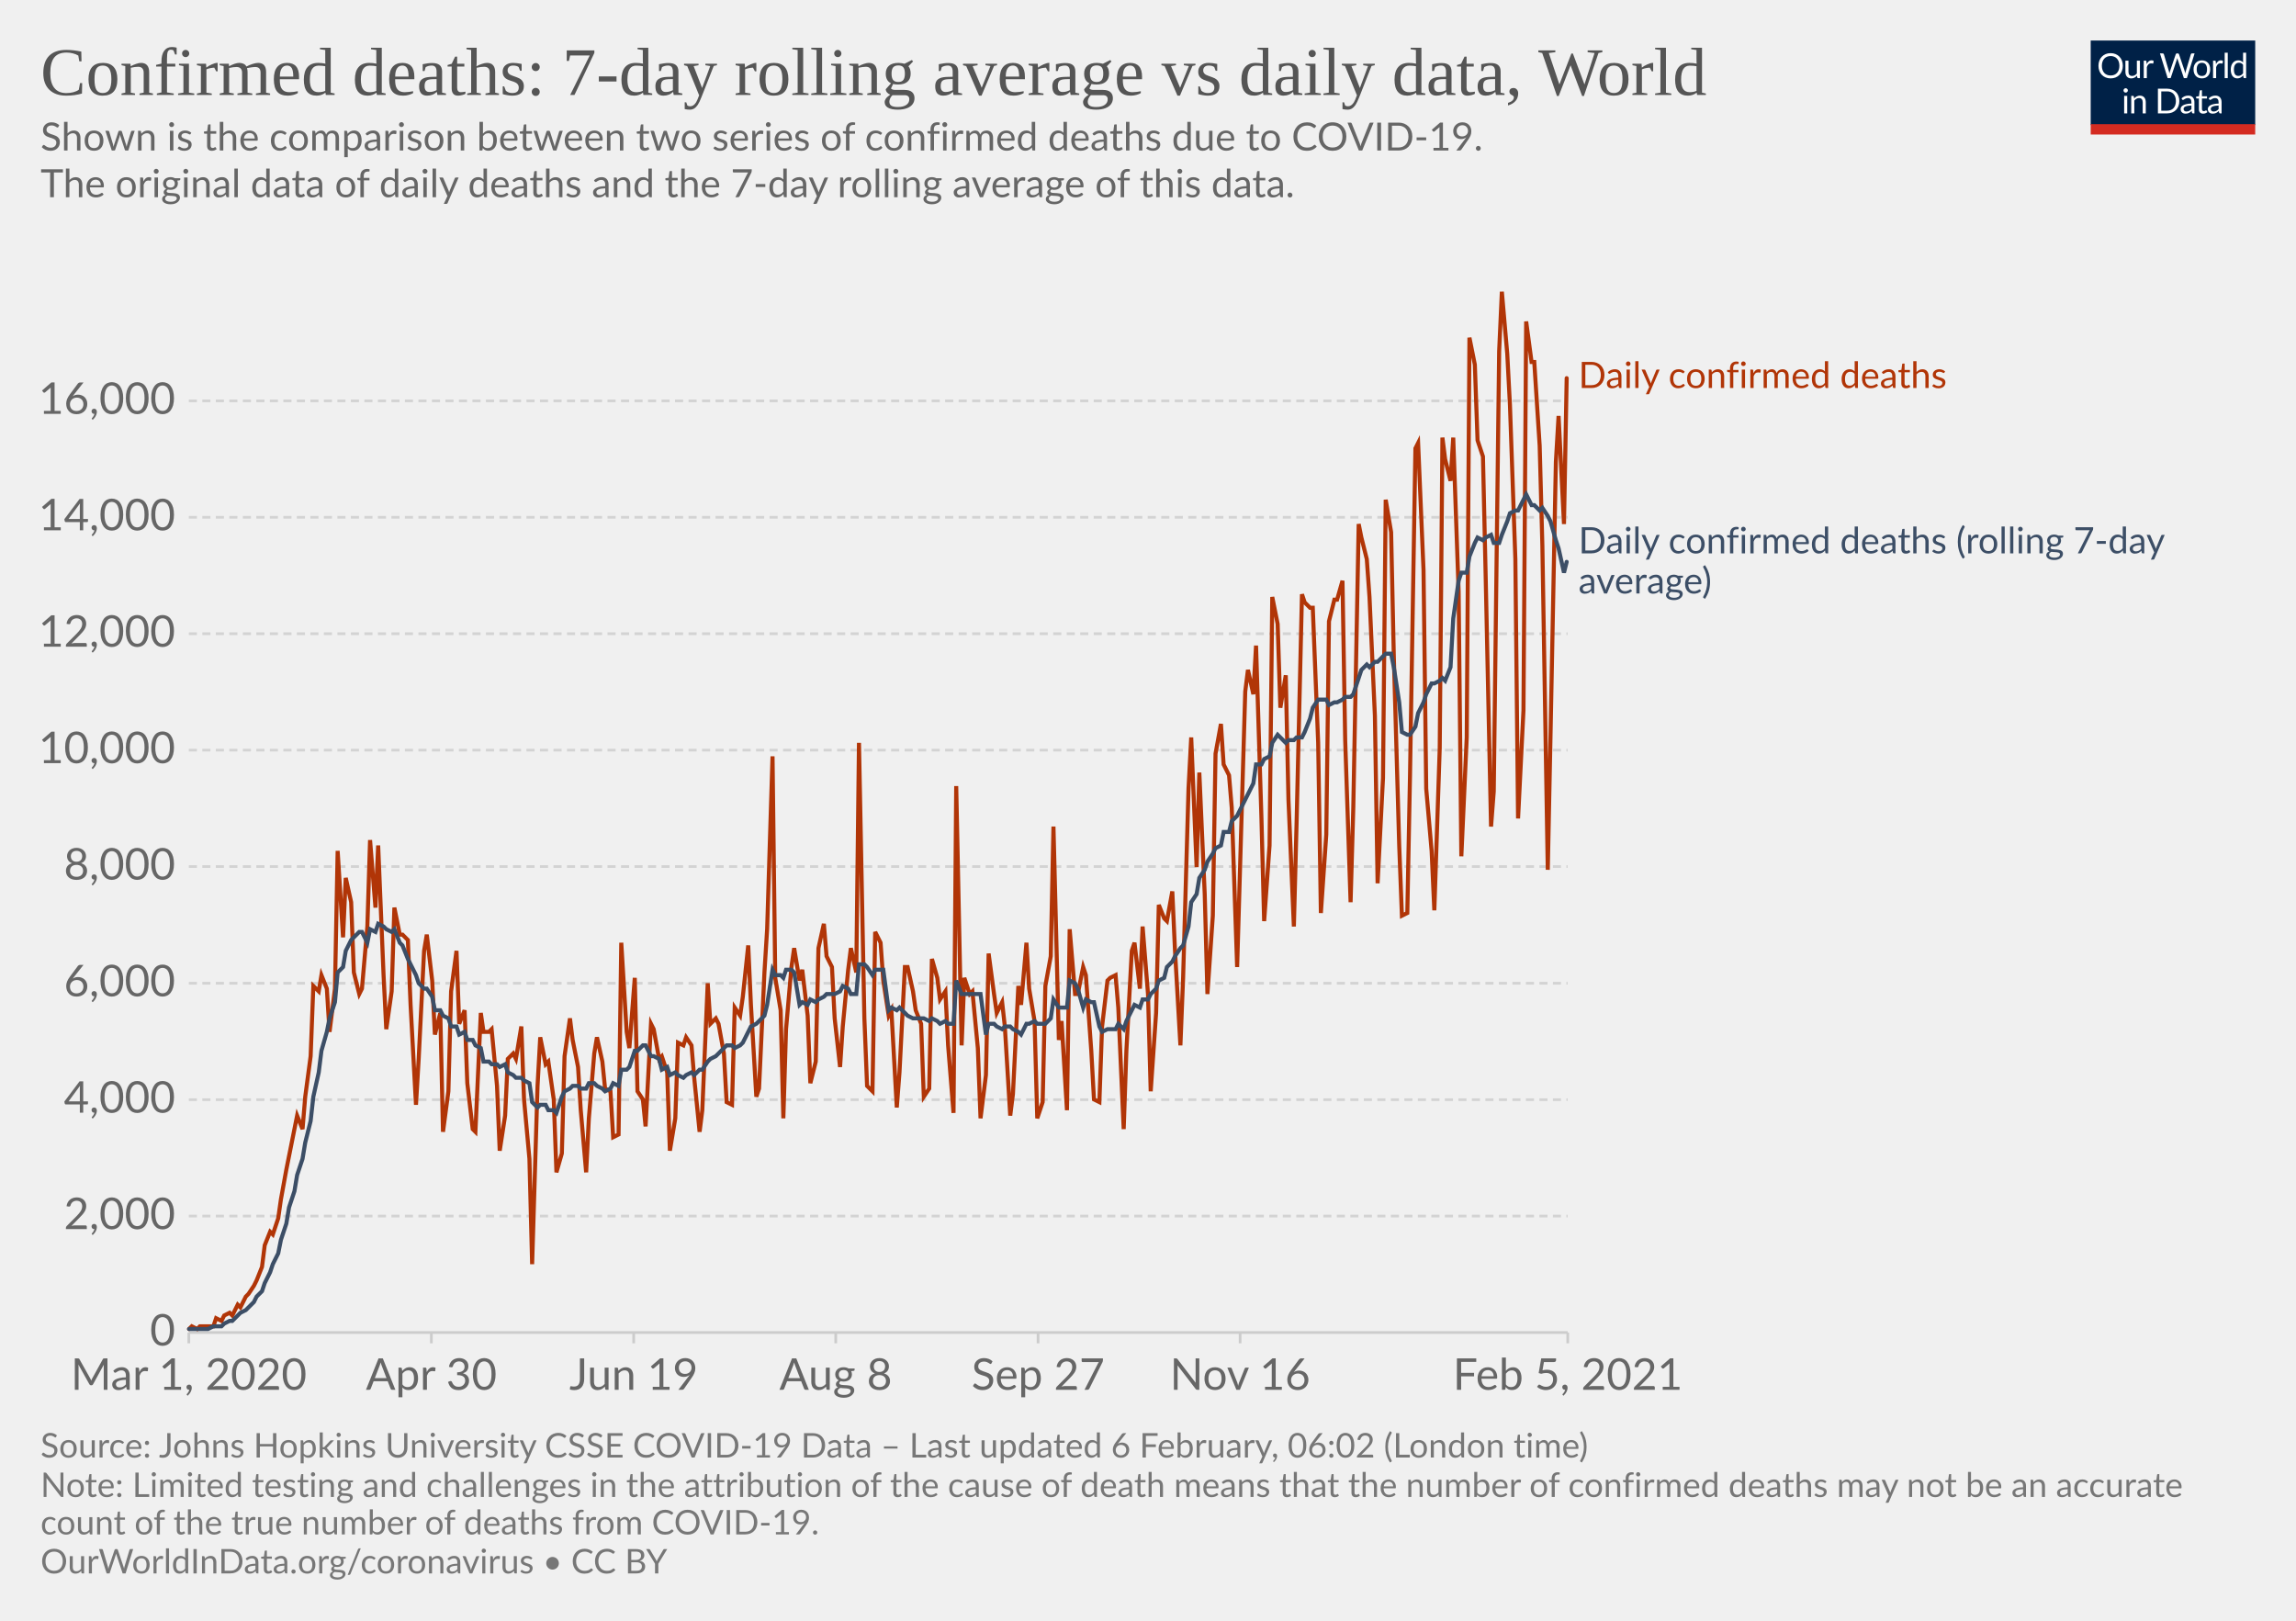
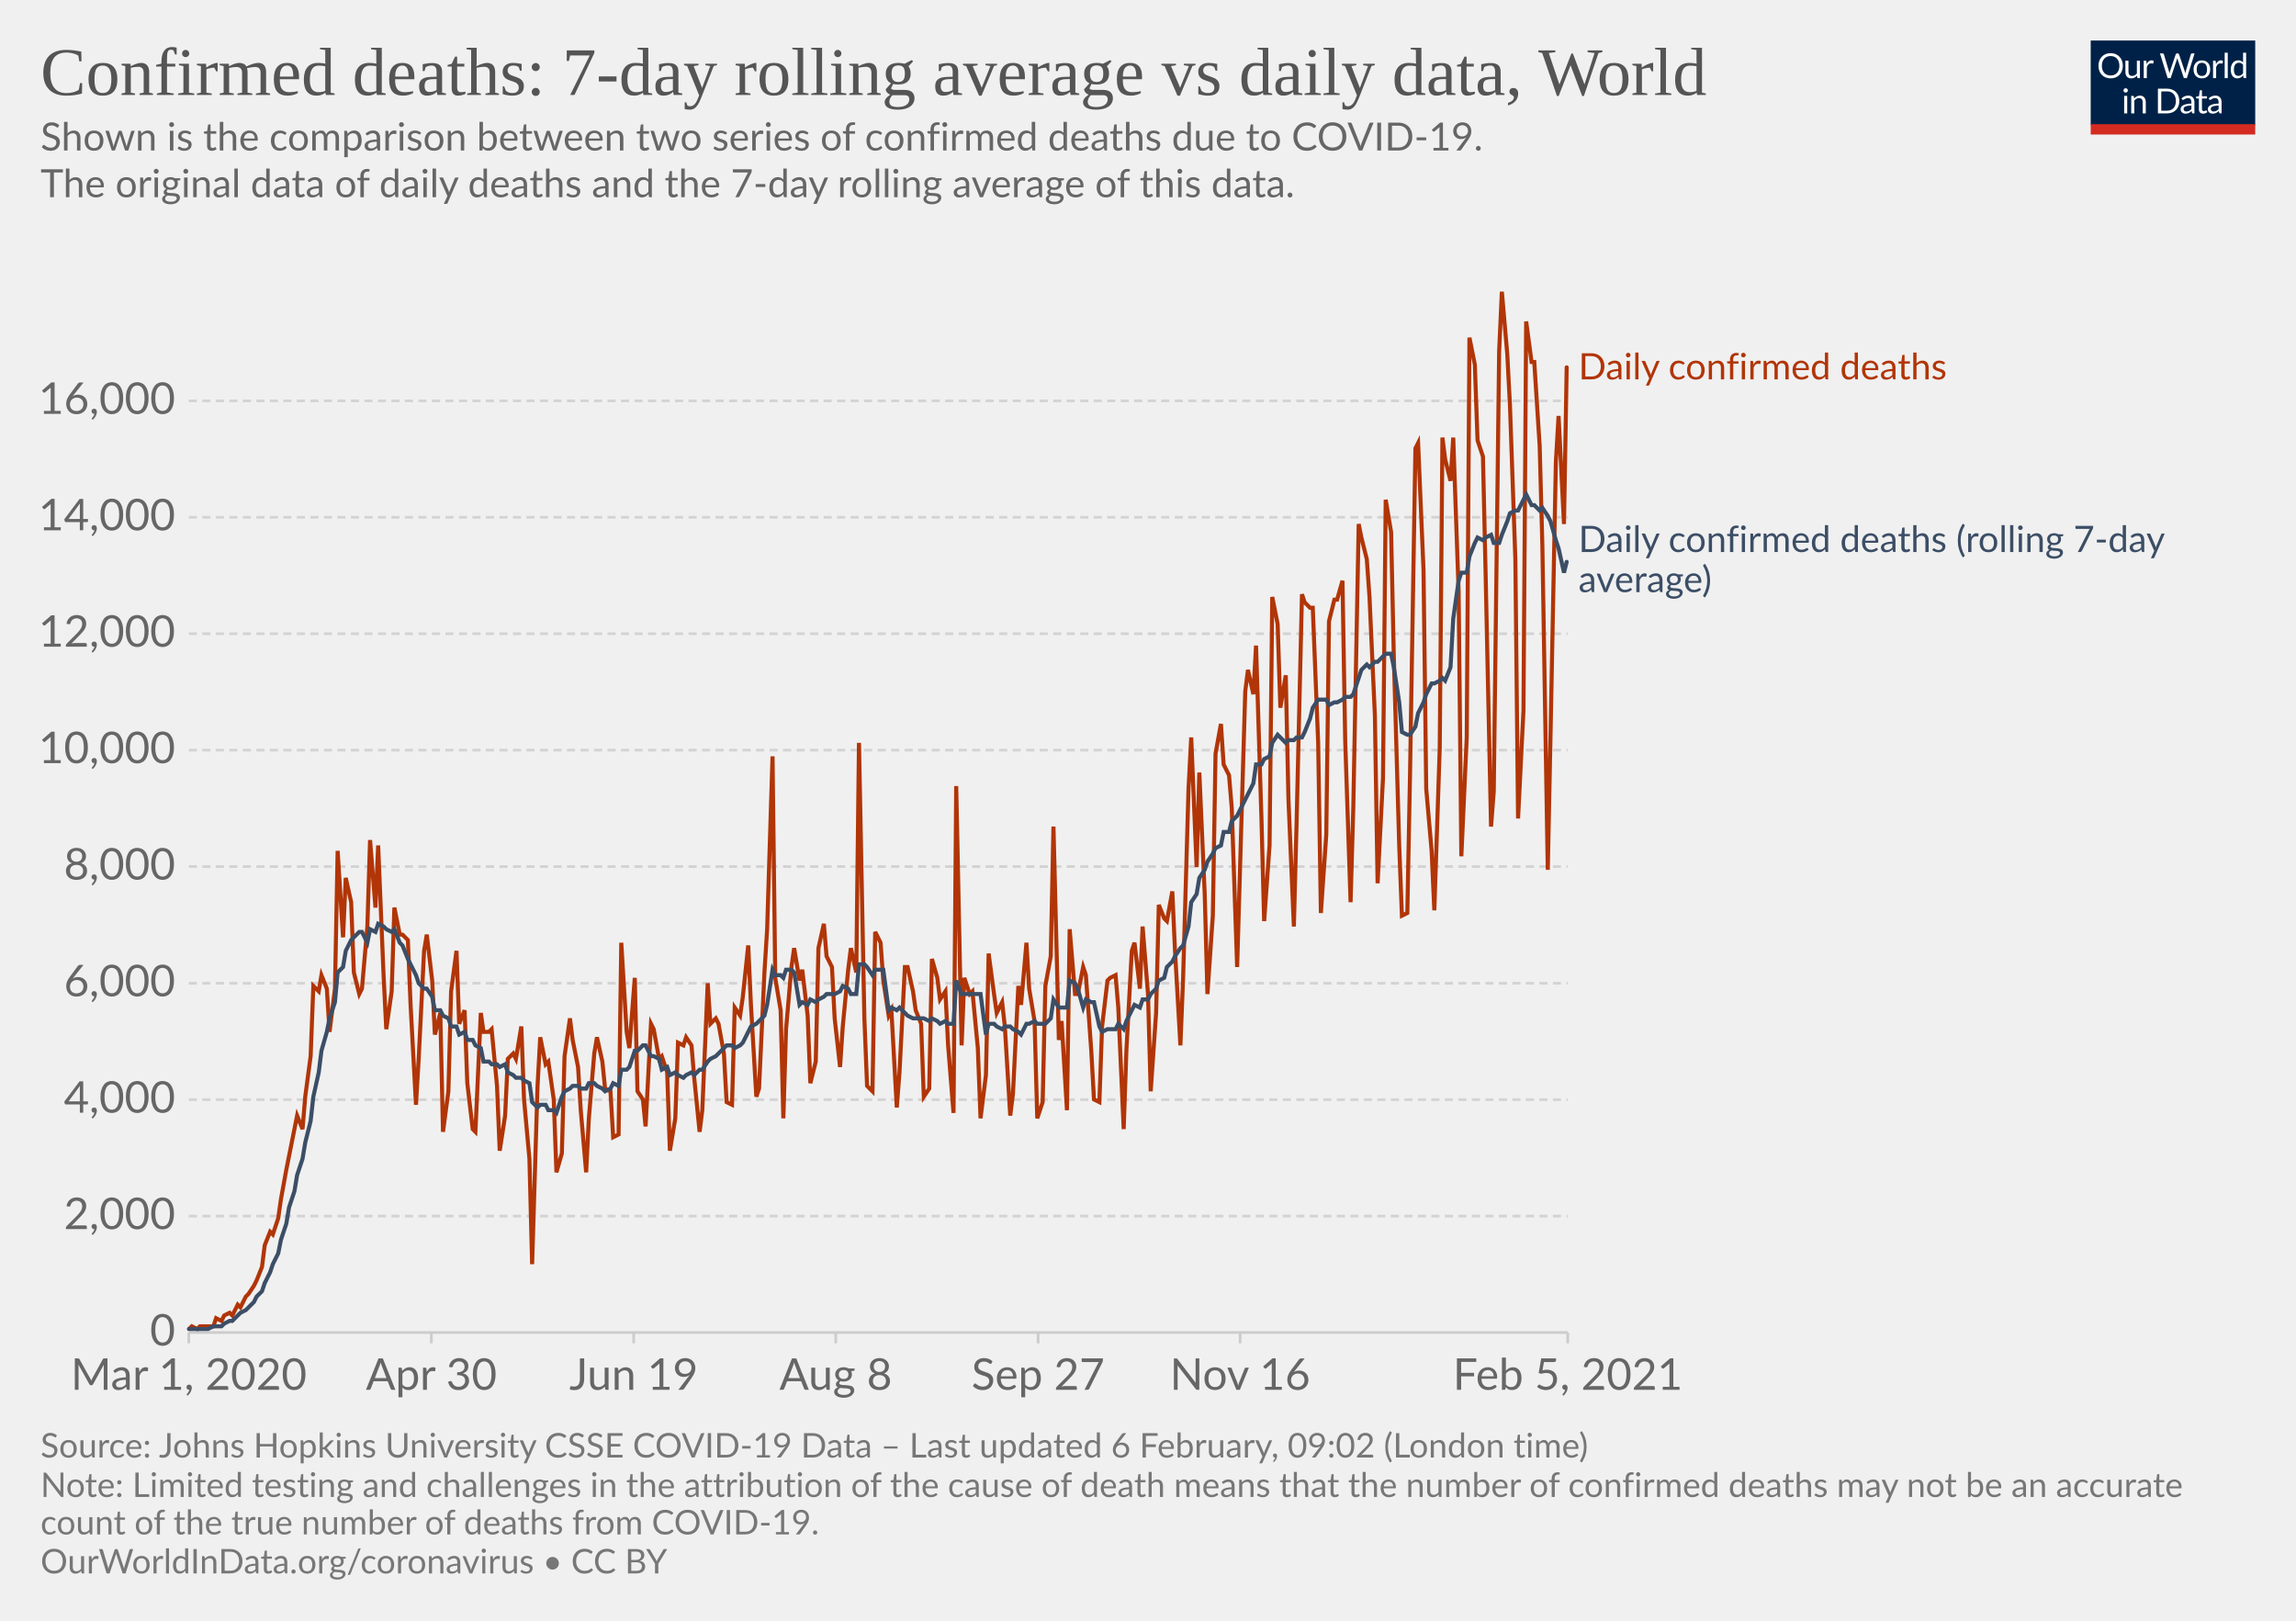
<svg xmlns="http://www.w3.org/2000/svg" version="1.1" style="background-color:#fff;-webkit-font-smoothing:antialiased" width="850" height="600" viewBox="0 0 850 600" font-family="Lato,'Helvetica Neue',Helvetica,Arial,sans-serif" font-size="18" text-rendering="optimizeLegibility">
  <g class="HeaderView">
    <g transform="matrix(.29 0 0 .29 774 15)">
      <svg width="210" height="120" viewBox="0 0 210 120" fill="none">
        <g clip-path="url(#clip0)">
          <path d="M0 0h210v107.89H0V0z" fill="#002147" />
          <path d="M40.98 32.25c0 2.36-.38 4.53-1.12 6.51a14.26 14.26 0 01-8.1 8.4c-1.9.78-4.02 1.17-6.34 1.17a16.6 16.6 0 01-6.33-1.17 14.31 14.31 0 01-8.08-8.4 18.29 18.29 0 01-1.12-6.51c0-2.36.38-4.53 1.12-6.5.75-1.97 1.8-3.67 3.17-5.1a14.32 14.32 0 014.9-3.34c1.92-.8 4.03-1.19 6.34-1.19 2.32 0 4.43.4 6.34 1.19 1.92.8 3.56 1.9 4.93 3.34a14.87 14.87 0 013.17 5.1 18.1 18.1 0 011.12 6.5zm-4.38 0c0-1.94-.26-3.68-.8-5.22a10.91 10.91 0 00-2.24-3.89 9.68 9.68 0 00-3.52-2.46 11.95 11.95 0 00-4.62-.86c-1.68 0-3.21.28-4.6.86a9.88 9.88 0 00-3.54 2.46 10.91 10.91 0 00-2.24 3.9c-.53 1.53-.8 3.27-.8 5.2 0 1.94.27 3.68.8 5.22a11.17 11.17 0 002.24 3.9 10.01 10.01 0 003.55 2.44c1.38.56 2.9.83 4.6.83s3.24-.27 4.61-.83a9.8 9.8 0 003.52-2.44 11.17 11.17 0 002.25-3.9c.53-1.54.8-3.28.8-5.21zm26.22-6.54V48H60.5c-.56 0-.9-.27-1.05-.81l-.31-2.4a12.45 12.45 0 01-3.26 2.6c-1.2.64-2.58.96-4.13.96-1.22 0-2.3-.2-3.24-.6a6.52 6.52 0 01-2.33-1.7 7.37 7.37 0 01-1.43-2.67c-.3-1.04-.46-2.2-.46-3.45V25.7h3.91v14.22c0 1.68.38 2.99 1.15 3.91.77.93 1.96 1.39 3.54 1.39 1.16 0 2.24-.27 3.23-.82a10.42 10.42 0 002.8-2.28V25.7h3.91zm8.61 4.47a9.94 9.94 0 012.6-3.56 5.64 5.64 0 013.76-1.3c.47 0 .92.05 1.34.15.44.1.83.27 1.17.49l-.3 2.92c-.09.37-.3.55-.66.55-.2 0-.5-.04-.9-.13a6.21 6.21 0 00-3.24.18 4.23 4.23 0 00-1.47.92c-.42.4-.81.9-1.17 1.5-.33.58-.64 1.26-.92 2.02V48H67.7V25.71h2.25c.42 0 .72.08.88.25.16.16.27.44.33.83l.26 3.39zm61.16-13.7L122.75 48h-3.82l-7.99-24.05a21.95 21.95 0 01-.42-1.58 38.36 38.36 0 01-.44 1.58L102.05 48h-3.83L88.4 16.47h3.54c.38 0 .7.1.95.29.26.2.43.43.5.73l6.52 21.9.28 1.28.29 1.46.3-1.46.38-1.27 7.41-21.91c.1-.25.26-.48.51-.69.27-.22.58-.33.95-.33h1.23c.38 0 .69.1.92.29a1.77 1.77 0 01.53.73l7.4 21.9a28.4 28.4 0 01.68 2.62 29.52 29.52 0 01.52-2.61l6.54-21.91a1.31 1.31 0 01.48-.7c.27-.21.58-.32.95-.32h3.32zm9.35 8.88c1.63 0 3.1.27 4.4.82a9.43 9.43 0 015.46 5.94c.5 1.4.74 2.98.74 4.73 0 1.76-.25 3.34-.74 4.75a9.43 9.43 0 01-5.46 5.92c-1.3.52-2.77.79-4.4.79-1.64 0-3.12-.27-4.44-.8a9.42 9.42 0 01-3.35-2.3c-.92-1-1.63-2.2-2.13-3.61-.49-1.41-.73-3-.73-4.75s.24-3.33.73-4.73c.5-1.43 1.2-2.64 2.13-3.63a9.4 9.4 0 013.35-2.31c1.32-.55 2.8-.82 4.44-.82zm0 19.89c2.2 0 3.84-.73 4.93-2.2 1.08-1.48 1.63-3.54 1.63-6.18 0-2.66-.55-4.72-1.63-6.2-1.09-1.49-2.73-2.23-4.93-2.23-1.12 0-2.09.2-2.93.57a5.71 5.71 0 00-2.06 1.65 7.5 7.5 0 00-1.24 2.67c-.26 1.04-.4 2.22-.4 3.54 0 2.64.55 4.7 1.64 6.18 1.1 1.47 2.76 2.2 4.99 2.2zm17.97-15.07a9.94 9.94 0 012.6-3.56 5.64 5.64 0 013.76-1.3c.47 0 .91.05 1.34.15.44.1.83.27 1.16.49l-.28 2.92c-.09.37-.31.55-.66.55-.2 0-.5-.04-.9-.13a6.2 6.2 0 00-3.24.18 4.23 4.23 0 00-1.47.92c-.43.4-.82.9-1.17 1.5a13.1 13.1 0 00-.92 2.02V48h-3.94V25.71h2.24c.43 0 .72.08.88.25.17.16.28.44.33.83l.27 3.39zm15.04-14.59V48h-3.92V15.6h3.92zm19.55 15.43a6.22 6.22 0 00-2.38-2.05 6.7 6.7 0 00-2.86-.6c-2.07 0-3.66.75-4.77 2.23-1.12 1.48-1.68 3.6-1.68 6.33 0 1.46.13 2.7.38 3.74a7.29 7.29 0 001.1 2.56 4.35 4.35 0 001.78 1.45c.7.3 1.5.46 2.4.46 1.29 0 2.41-.3 3.36-.88a9.6 9.6 0 002.67-2.49V31.02zm3.91-15.43V48h-2.33c-.56 0-.9-.27-1.06-.81l-.35-2.71a12.13 12.13 0 01-3.25 2.77 8.28 8.28 0 01-4.23 1.06 7.31 7.31 0 01-6.14-2.9c-.73-.96-1.3-2.15-1.69-3.57a18.35 18.35 0 01.07-9.48 11.29 11.29 0 011.89-3.7 8.7 8.7 0 017.06-3.34 7.96 7.96 0 016.12 2.62V15.59h3.91zM46.61 70.71V93H42.7V70.71h3.91zm.84-7c0 .39-.08.75-.24 1.09a2.81 2.81 0 01-1.52 1.47 2.67 2.67 0 01-2.16 0 2.9 2.9 0 01-1.45-1.47 2.67 2.67 0 010-2.16c.15-.35.35-.65.6-.9.25-.27.53-.47.85-.62a2.67 2.67 0 012.16 0c.35.15.65.35.9.62.27.25.47.55.62.9.16.34.24.7.24 1.08zm7.97 10.24c.49-.54 1-1.04 1.54-1.48a9.85 9.85 0 013.66-1.84 8.96 8.96 0 015.43.35c.94.4 1.72.97 2.33 1.71a7.36 7.36 0 011.43 2.67c.32 1.04.49 2.19.49 3.45V93h-3.94V78.81c0-1.69-.4-3-1.17-3.92-.76-.93-1.93-1.4-3.5-1.4a6.6 6.6 0 00-3.25.83c-1 .56-1.92 1.31-2.77 2.27V93h-3.94V70.71h2.35c.56 0 .9.28 1.04.82l.3 2.42zm57.7 3.3c0 2.36-.37 4.5-1.11 6.44a14.3 14.3 0 01-3.17 4.98 14.1 14.1 0 01-4.93 3.2c-1.9.76-4.02 1.13-6.33 1.13H85.8V61.47h11.77c2.31 0 4.42.39 6.33 1.15a13.8 13.8 0 018.1 8.18 17.75 17.75 0 011.12 6.45zm-4.37 0c0-1.94-.26-3.67-.8-5.2a10.94 10.94 0 00-2.23-3.87 9.57 9.57 0 00-3.53-2.42 12.23 12.23 0 00-4.61-.83h-7.5v24.62h7.5c1.7 0 3.24-.28 4.61-.84a9.7 9.7 0 003.53-2.4 10.94 10.94 0 002.24-3.87c.53-1.53.8-3.26.8-5.2zm19.8 5.72c-1.8.06-3.34.2-4.62.44-1.26.22-2.3.51-3.1.88-.8.36-1.37.8-1.74 1.3-.35.5-.53 1.05-.53 1.67 0 .58.1 1.1.3 1.52a3 3 0 00.76 1.05c.34.27.73.46 1.17.6a6.13 6.13 0 001.45.17 7.28 7.28 0 003.5-.81 11.95 11.95 0 002.82-2.2v-4.62zm-12.65-9.11a12.73 12.73 0 013.98-2.66c1.43-.59 3-.88 4.73-.88 1.25 0 2.36.2 3.33.61a6.81 6.81 0 013.94 4.38c.33 1.04.5 2.19.5 3.43V93h-1.74a1.8 1.8 0 01-.88-.18c-.2-.13-.36-.38-.48-.74l-.44-2.12-1.72 1.46a9.48 9.48 0 01-3.74 1.7c-.69.15-1.46.23-2.3.23-.87 0-1.69-.12-2.45-.35a5.34 5.34 0 01-3.34-2.93 6.64 6.64 0 01-.49-2.64c0-.88.25-1.72.73-2.53a6.33 6.33 0 012.35-2.17c1.09-.63 2.5-1.15 4.25-1.54 1.75-.41 3.89-.65 6.42-.7v-1.75c0-1.73-.37-3.03-1.12-3.91-.75-.9-1.84-1.34-3.28-1.34-.97 0-1.78.12-2.44.37-.64.23-1.2.5-1.7.81l-1.23.82c-.33.23-.67.35-1 .35-.27 0-.5-.07-.69-.2a2.1 2.1 0 01-.48-.53l-.7-1.25zm27.67 19.5c-1.76 0-3.12-.5-4.07-1.48-.94-.98-1.41-2.4-1.41-4.25V74h-2.68a.9.9 0 01-.6-.2c-.16-.14-.24-.36-.24-.66v-1.56l3.65-.46.9-6.89a.9.9 0 01.29-.52.88.88 0 01.62-.22H142v7.67h6.44V74H142v13.38c0 .94.22 1.63.68 2.09.45.45 1.04.68 1.76.68a3.21 3.21 0 001.85-.53l.55-.35c.16-.12.3-.18.41-.18.2 0 .4.13.55.38l1.15 1.87a7.45 7.45 0 01-2.44 1.5 8.53 8.53 0 01-2.95.52zm19.68-10.4c-1.8.07-3.34.21-4.62.45-1.26.22-2.3.51-3.1.88-.8.36-1.37.8-1.74 1.3-.35.5-.53 1.05-.53 1.67 0 .58.1 1.1.3 1.52a2.9 2.9 0 00.76 1.05c.34.27.73.46 1.17.6a6.13 6.13 0 001.45.17 7.3 7.3 0 003.5-.81 12.04 12.04 0 002.82-2.2v-4.62zm-12.65-9.1a12.72 12.72 0 013.99-2.66c1.42-.59 3-.88 4.72-.88 1.25 0 2.36.2 3.33.61a6.81 6.81 0 013.94 4.38c.33 1.04.5 2.19.5 3.43V93h-1.74a1.8 1.8 0 01-.88-.18c-.2-.13-.36-.38-.48-.74l-.44-2.12-1.72 1.46a9.48 9.48 0 01-3.74 1.7c-.69.15-1.46.23-2.3.23-.87 0-1.69-.12-2.45-.35a5.33 5.33 0 01-3.34-2.93 6.62 6.62 0 01-.49-2.64c0-.88.25-1.72.73-2.53a6.33 6.33 0 012.35-2.17c1.09-.63 2.5-1.15 4.25-1.54a31.2 31.2 0 016.42-.7v-1.75c0-1.73-.37-3.03-1.12-3.91-.75-.9-1.84-1.34-3.28-1.34-.97 0-1.78.12-2.44.37-.64.23-1.2.5-1.7.81l-1.22.82c-.34.23-.68.35-1.02.35-.26 0-.49-.07-.68-.2a1.88 1.88 0 01-.48-.53l-.7-1.25zM40.98 32.25c0 2.36-.38 4.53-1.12 6.51a14.26 14.26 0 01-8.1 8.4c-1.9.78-4.02 1.17-6.34 1.17a16.6 16.6 0 01-6.33-1.17 14.31 14.31 0 01-8.08-8.4 18.29 18.29 0 01-1.12-6.51c0-2.36.38-4.53 1.12-6.5.75-1.97 1.8-3.67 3.17-5.1a14.32 14.32 0 014.9-3.34c1.92-.8 4.03-1.19 6.34-1.19 2.32 0 4.43.4 6.34 1.19 1.92.8 3.56 1.9 4.93 3.34a14.87 14.87 0 013.17 5.1 18.1 18.1 0 011.12 6.5zm-4.38 0c0-1.94-.26-3.68-.8-5.22a10.91 10.91 0 00-2.24-3.89 9.68 9.68 0 00-3.52-2.46 11.95 11.95 0 00-4.62-.86c-1.68 0-3.21.28-4.6.86a9.88 9.88 0 00-3.54 2.46 10.91 10.91 0 00-2.24 3.9c-.53 1.53-.8 3.27-.8 5.2 0 1.94.27 3.68.8 5.22a11.17 11.17 0 002.24 3.9 10.01 10.01 0 003.55 2.44c1.38.56 2.9.83 4.6.83s3.24-.27 4.61-.83a9.8 9.8 0 003.52-2.44 11.17 11.17 0 002.25-3.9c.53-1.54.8-3.28.8-5.21zm26.22-6.54V48H60.5c-.56 0-.9-.27-1.05-.81l-.31-2.4a12.45 12.45 0 01-3.26 2.6c-1.2.64-2.58.96-4.13.96-1.22 0-2.3-.2-3.24-.6a6.52 6.52 0 01-2.33-1.7 7.37 7.37 0 01-1.43-2.67c-.3-1.04-.46-2.2-.46-3.45V25.7h3.91v14.22c0 1.68.38 2.99 1.15 3.91.77.93 1.96 1.39 3.54 1.39 1.16 0 2.24-.27 3.23-.82a10.42 10.42 0 002.8-2.28V25.7h3.91zm8.61 4.47a9.94 9.94 0 012.6-3.56 5.64 5.64 0 013.76-1.3c.47 0 .92.05 1.34.15.44.1.83.27 1.17.49l-.3 2.92c-.09.37-.3.55-.66.55-.2 0-.5-.04-.9-.13a6.21 6.21 0 00-3.24.18 4.23 4.23 0 00-1.47.92c-.42.4-.81.9-1.17 1.5-.33.58-.64 1.26-.92 2.02V48H67.7V25.71h2.25c.42 0 .72.08.88.25.16.16.27.44.33.83l.26 3.39zm61.16-13.7L122.75 48h-3.82l-7.99-24.05a21.95 21.95 0 01-.42-1.58 38.36 38.36 0 01-.44 1.58L102.05 48h-3.83L88.4 16.47h3.54c.38 0 .7.1.95.29.26.2.43.43.5.73l6.52 21.9.28 1.28.29 1.46.3-1.46.38-1.27 7.41-21.91c.1-.25.26-.48.51-.69.27-.22.58-.33.95-.33h1.23c.38 0 .69.1.92.29a1.77 1.77 0 01.53.73l7.4 21.9a28.4 28.4 0 01.68 2.62 29.52 29.52 0 01.52-2.61l6.54-21.91a1.31 1.31 0 01.48-.7c.27-.21.58-.32.95-.32h3.32zm9.35 8.88c1.63 0 3.1.27 4.4.82a9.43 9.43 0 015.46 5.94c.5 1.4.74 2.98.74 4.73 0 1.76-.25 3.34-.74 4.75a9.43 9.43 0 01-5.46 5.92c-1.3.52-2.77.79-4.4.79-1.64 0-3.12-.27-4.44-.8a9.42 9.42 0 01-3.35-2.3c-.92-1-1.63-2.2-2.13-3.61-.49-1.41-.73-3-.73-4.75s.24-3.33.73-4.73c.5-1.43 1.2-2.64 2.13-3.63a9.4 9.4 0 013.35-2.31c1.32-.55 2.8-.82 4.44-.82zm0 19.89c2.2 0 3.84-.73 4.93-2.2 1.08-1.48 1.63-3.54 1.63-6.18 0-2.66-.55-4.72-1.63-6.2-1.09-1.49-2.73-2.23-4.93-2.23-1.12 0-2.09.2-2.93.57a5.71 5.71 0 00-2.06 1.65 7.5 7.5 0 00-1.24 2.67c-.26 1.04-.4 2.22-.4 3.54 0 2.64.55 4.7 1.64 6.18 1.1 1.47 2.76 2.2 4.99 2.2zm17.97-15.07a9.94 9.94 0 012.6-3.56 5.64 5.64 0 013.76-1.3c.47 0 .91.05 1.34.15.44.1.83.27 1.16.49l-.28 2.92c-.09.37-.31.55-.66.55-.2 0-.5-.04-.9-.13a6.2 6.2 0 00-3.24.18 4.23 4.23 0 00-1.47.92c-.43.4-.82.9-1.17 1.5a13.1 13.1 0 00-.92 2.02V48h-3.94V25.71h2.24c.43 0 .72.08.88.25.17.16.28.44.33.83l.27 3.39zm15.04-14.59V48h-3.92V15.6h3.92zm19.55 15.43a6.22 6.22 0 00-2.38-2.05 6.7 6.7 0 00-2.86-.6c-2.07 0-3.66.75-4.77 2.23-1.12 1.48-1.68 3.6-1.68 6.33 0 1.46.13 2.7.38 3.74a7.29 7.29 0 001.1 2.56 4.35 4.35 0 001.78 1.45c.7.3 1.5.46 2.4.46 1.29 0 2.41-.3 3.36-.88a9.6 9.6 0 002.67-2.49V31.02zm3.91-15.43V48h-2.33c-.56 0-.9-.27-1.06-.81l-.35-2.71a12.13 12.13 0 01-3.25 2.77 8.28 8.28 0 01-4.23 1.06 7.31 7.31 0 01-6.14-2.9c-.73-.96-1.3-2.15-1.69-3.57a18.35 18.35 0 01.07-9.48 11.29 11.29 0 011.89-3.7 8.7 8.7 0 017.06-3.34 7.96 7.96 0 016.12 2.62V15.59h3.91zM46.61 70.71V93H42.7V70.71h3.91zm.84-7c0 .39-.08.75-.24 1.09a2.81 2.81 0 01-1.52 1.47 2.67 2.67 0 01-2.16 0 2.9 2.9 0 01-1.45-1.47 2.67 2.67 0 010-2.16c.15-.35.35-.65.6-.9.25-.27.53-.47.85-.62a2.67 2.67 0 012.16 0c.35.15.65.35.9.62.27.25.47.55.62.9.16.34.24.7.24 1.08zm7.97 10.24c.49-.54 1-1.04 1.54-1.48a9.85 9.85 0 013.66-1.84 8.96 8.96 0 015.43.35c.94.4 1.72.97 2.33 1.71a7.36 7.36 0 011.43 2.67c.32 1.04.49 2.19.49 3.45V93h-3.94V78.81c0-1.69-.4-3-1.17-3.92-.76-.93-1.93-1.4-3.5-1.4a6.6 6.6 0 00-3.25.83c-1 .56-1.92 1.31-2.77 2.27V93h-3.94V70.71h2.35c.56 0 .9.28 1.04.82l.3 2.42zm57.7 3.3c0 2.36-.37 4.5-1.11 6.44a14.3 14.3 0 01-3.17 4.98 14.1 14.1 0 01-4.93 3.2c-1.9.76-4.02 1.13-6.33 1.13H85.8V61.47h11.77c2.31 0 4.42.39 6.33 1.15a13.8 13.8 0 018.1 8.18 17.75 17.75 0 011.12 6.45zm-4.37 0c0-1.94-.26-3.67-.8-5.2a10.94 10.94 0 00-2.23-3.87 9.57 9.57 0 00-3.53-2.42 12.23 12.23 0 00-4.61-.83h-7.5v24.62h7.5c1.7 0 3.24-.28 4.61-.84a9.7 9.7 0 003.53-2.4 10.94 10.94 0 002.24-3.87c.53-1.53.8-3.26.8-5.2zm19.8 5.72c-1.8.06-3.34.2-4.62.44-1.26.22-2.3.51-3.1.88-.8.36-1.37.8-1.74 1.3-.35.5-.53 1.05-.53 1.67 0 .58.1 1.1.3 1.52a3 3 0 00.76 1.05c.34.27.73.46 1.17.6a6.13 6.13 0 001.45.17 7.28 7.28 0 003.5-.81 11.95 11.95 0 002.82-2.2v-4.62zm-12.65-9.11a12.73 12.73 0 013.98-2.66c1.43-.59 3-.88 4.73-.88 1.25 0 2.36.2 3.33.61a6.81 6.81 0 013.94 4.38c.33 1.04.5 2.19.5 3.43V93h-1.74a1.8 1.8 0 01-.88-.18c-.2-.13-.36-.38-.48-.74l-.44-2.12-1.72 1.46a9.48 9.48 0 01-3.74 1.7c-.69.15-1.46.23-2.3.23-.87 0-1.69-.12-2.45-.35a5.34 5.34 0 01-3.34-2.93 6.64 6.64 0 01-.49-2.64c0-.88.25-1.72.73-2.53a6.33 6.33 0 012.35-2.17c1.09-.63 2.5-1.15 4.25-1.54 1.75-.41 3.89-.65 6.42-.7v-1.75c0-1.73-.37-3.03-1.12-3.91-.75-.9-1.84-1.34-3.28-1.34-.97 0-1.78.12-2.44.37-.64.23-1.2.5-1.7.81l-1.23.82c-.33.23-.67.35-1 .35-.27 0-.5-.07-.69-.2a2.1 2.1 0 01-.48-.53l-.7-1.25zm27.67 19.5c-1.76 0-3.12-.5-4.07-1.48-.94-.98-1.41-2.4-1.41-4.25V74h-2.68a.9.9 0 01-.6-.2c-.16-.14-.24-.36-.24-.66v-1.56l3.65-.46.9-6.89a.9.9 0 01.29-.52.88.88 0 01.62-.22H142v7.67h6.44V74H142v13.38c0 .94.22 1.63.68 2.09.45.45 1.04.68 1.76.68a3.21 3.21 0 001.85-.53l.55-.35c.16-.12.3-.18.41-.18.2 0 .4.13.55.38l1.15 1.87a7.45 7.45 0 01-2.44 1.5 8.53 8.53 0 01-2.95.52zm19.68-10.4c-1.8.07-3.34.21-4.62.45-1.26.22-2.3.51-3.1.88-.8.36-1.37.8-1.74 1.3-.35.5-.53 1.05-.53 1.67 0 .58.1 1.1.3 1.52a2.9 2.9 0 00.76 1.05c.34.27.73.46 1.17.6a6.13 6.13 0 001.45.17 7.3 7.3 0 003.5-.81 12.04 12.04 0 002.82-2.2v-4.62zm-12.65-9.1a12.72 12.72 0 013.99-2.66c1.42-.59 3-.88 4.72-.88 1.25 0 2.36.2 3.33.61a6.81 6.81 0 013.94 4.38c.33 1.04.5 2.19.5 3.43V93h-1.74a1.8 1.8 0 01-.88-.18c-.2-.13-.36-.38-.48-.74l-.44-2.12-1.72 1.46a9.48 9.48 0 01-3.74 1.7c-.69.15-1.46.23-2.3.23-.87 0-1.69-.12-2.45-.35a5.33 5.33 0 01-3.34-2.93 6.62 6.62 0 01-.49-2.64c0-.88.25-1.72.73-2.53a6.33 6.33 0 012.35-2.17c1.09-.63 2.5-1.15 4.25-1.54a31.2 31.2 0 016.42-.7v-1.75c0-1.73-.37-3.03-1.12-3.91-.75-.9-1.84-1.34-3.28-1.34-.97 0-1.78.12-2.44.37-.64.23-1.2.5-1.7.81l-1.22.82c-.34.23-.68.35-1.02.35-.26 0-.49-.07-.68-.2a1.88 1.88 0 01-.48-.53l-.7-1.25zM40.98 32.25c0 2.36-.38 4.53-1.12 6.51a14.26 14.26 0 01-8.1 8.4c-1.9.78-4.02 1.17-6.34 1.17a16.6 16.6 0 01-6.33-1.17 14.31 14.31 0 01-8.08-8.4 18.29 18.29 0 01-1.12-6.51c0-2.36.38-4.53 1.12-6.5.75-1.97 1.8-3.67 3.17-5.1a14.32 14.32 0 014.9-3.34c1.92-.8 4.03-1.19 6.34-1.19 2.32 0 4.43.4 6.34 1.19 1.92.8 3.56 1.9 4.93 3.34a14.87 14.87 0 013.17 5.1 18.1 18.1 0 011.12 6.5zm-4.38 0c0-1.94-.26-3.68-.8-5.22a10.91 10.91 0 00-2.24-3.89 9.68 9.68 0 00-3.52-2.46 11.95 11.95 0 00-4.62-.86c-1.68 0-3.21.28-4.6.86a9.88 9.88 0 00-3.54 2.46 10.91 10.91 0 00-2.24 3.9c-.53 1.53-.8 3.27-.8 5.2 0 1.94.27 3.68.8 5.22a11.17 11.17 0 002.24 3.9 10.01 10.01 0 003.55 2.44c1.38.56 2.9.83 4.6.83s3.24-.27 4.61-.83a9.8 9.8 0 003.52-2.44 11.17 11.17 0 002.25-3.9c.53-1.54.8-3.28.8-5.21zm26.22-6.54V48H60.5c-.56 0-.9-.27-1.05-.81l-.31-2.4a12.45 12.45 0 01-3.26 2.6c-1.2.64-2.58.96-4.13.96-1.22 0-2.3-.2-3.24-.6a6.52 6.52 0 01-2.33-1.7 7.37 7.37 0 01-1.43-2.67c-.3-1.04-.46-2.2-.46-3.45V25.7h3.91v14.22c0 1.68.38 2.99 1.15 3.91.77.93 1.96 1.39 3.54 1.39 1.16 0 2.24-.27 3.23-.82a10.42 10.42 0 002.8-2.28V25.7h3.91zm8.61 4.47a9.94 9.94 0 012.6-3.56 5.64 5.64 0 013.76-1.3c.47 0 .92.05 1.34.15.44.1.83.27 1.17.49l-.3 2.92c-.09.37-.3.55-.66.55-.2 0-.5-.04-.9-.13a6.21 6.21 0 00-3.24.18 4.23 4.23 0 00-1.47.92c-.42.4-.81.9-1.17 1.5-.33.58-.64 1.26-.92 2.02V48H67.7V25.71h2.25c.42 0 .72.08.88.25.16.16.27.44.33.83l.26 3.39zm61.16-13.7L122.75 48h-3.82l-7.99-24.05a21.95 21.95 0 01-.42-1.58 38.36 38.36 0 01-.44 1.58L102.05 48h-3.83L88.4 16.47h3.54c.38 0 .7.1.95.29.26.2.43.43.5.73l6.52 21.9.28 1.28.29 1.46.3-1.46.38-1.27 7.41-21.91c.1-.25.26-.48.51-.69.27-.22.58-.33.95-.33h1.23c.38 0 .69.1.92.29a1.77 1.77 0 01.53.73l7.4 21.9a28.4 28.4 0 01.68 2.62 29.52 29.52 0 01.52-2.61l6.54-21.91a1.31 1.31 0 01.48-.7c.27-.21.58-.32.95-.32h3.32zm9.35 8.88c1.63 0 3.1.27 4.4.82a9.43 9.43 0 015.46 5.94c.5 1.4.74 2.98.74 4.73 0 1.76-.25 3.34-.74 4.75a9.43 9.43 0 01-5.46 5.92c-1.3.52-2.77.79-4.4.79-1.64 0-3.12-.27-4.44-.8a9.42 9.42 0 01-3.35-2.3c-.92-1-1.63-2.2-2.13-3.61-.49-1.41-.73-3-.73-4.75s.24-3.33.73-4.73c.5-1.43 1.2-2.64 2.13-3.63a9.4 9.4 0 013.35-2.31c1.32-.55 2.8-.82 4.44-.82zm0 19.89c2.2 0 3.84-.73 4.93-2.2 1.08-1.48 1.63-3.54 1.63-6.18 0-2.66-.55-4.72-1.63-6.2-1.09-1.49-2.73-2.23-4.93-2.23-1.12 0-2.09.2-2.93.57a5.71 5.71 0 00-2.06 1.65 7.5 7.5 0 00-1.24 2.67c-.26 1.04-.4 2.22-.4 3.54 0 2.64.55 4.7 1.64 6.18 1.1 1.47 2.76 2.2 4.99 2.2zm17.97-15.07a9.94 9.94 0 012.6-3.56 5.64 5.64 0 013.76-1.3c.47 0 .91.05 1.34.15.44.1.83.27 1.16.49l-.28 2.92c-.09.37-.31.55-.66.55-.2 0-.5-.04-.9-.13a6.2 6.2 0 00-3.24.18 4.23 4.23 0 00-1.47.92c-.43.4-.82.9-1.17 1.5a13.1 13.1 0 00-.92 2.02V48h-3.94V25.71h2.24c.43 0 .72.08.88.25.17.16.28.44.33.83l.27 3.39zm15.04-14.59V48h-3.92V15.6h3.92zm19.55 15.43a6.22 6.22 0 00-2.38-2.05 6.7 6.7 0 00-2.86-.6c-2.07 0-3.66.75-4.77 2.23-1.12 1.48-1.68 3.6-1.68 6.33 0 1.46.13 2.7.38 3.74a7.29 7.29 0 001.1 2.56 4.35 4.35 0 001.78 1.45c.7.3 1.5.46 2.4.46 1.29 0 2.41-.3 3.36-.88a9.6 9.6 0 002.67-2.49V31.02zm3.91-15.43V48h-2.33c-.56 0-.9-.27-1.06-.81l-.35-2.71a12.13 12.13 0 01-3.25 2.77 8.28 8.28 0 01-4.23 1.06 7.31 7.31 0 01-6.14-2.9c-.73-.96-1.3-2.15-1.69-3.57a18.35 18.35 0 01.07-9.48 11.29 11.29 0 011.89-3.7 8.7 8.7 0 017.06-3.34 7.96 7.96 0 016.12 2.62V15.59h3.91zM46.61 70.71V93H42.7V70.71h3.91zm.84-7c0 .39-.08.75-.24 1.09a2.81 2.81 0 01-1.52 1.47 2.67 2.67 0 01-2.16 0 2.9 2.9 0 01-1.45-1.47 2.67 2.67 0 010-2.16c.15-.35.35-.65.6-.9.25-.27.53-.47.85-.62a2.67 2.67 0 012.16 0c.35.15.65.35.9.62.27.25.47.55.62.9.16.34.24.7.24 1.08zm7.97 10.24c.49-.54 1-1.04 1.54-1.48a9.85 9.85 0 013.66-1.84 8.96 8.96 0 015.43.35c.94.4 1.72.97 2.33 1.71a7.36 7.36 0 011.43 2.67c.32 1.04.49 2.19.49 3.45V93h-3.94V78.81c0-1.69-.4-3-1.17-3.92-.76-.93-1.93-1.4-3.5-1.4a6.6 6.6 0 00-3.25.83c-1 .56-1.92 1.31-2.77 2.27V93h-3.94V70.71h2.35c.56 0 .9.28 1.04.82l.3 2.42zm57.7 3.3c0 2.36-.37 4.5-1.11 6.44a14.3 14.3 0 01-3.17 4.98 14.1 14.1 0 01-4.93 3.2c-1.9.76-4.02 1.13-6.33 1.13H85.8V61.47h11.77c2.31 0 4.42.39 6.33 1.15a13.8 13.8 0 018.1 8.18 17.75 17.75 0 011.12 6.45zm-4.37 0c0-1.94-.26-3.67-.8-5.2a10.94 10.94 0 00-2.23-3.87 9.57 9.57 0 00-3.53-2.42 12.23 12.23 0 00-4.61-.83h-7.5v24.62h7.5c1.7 0 3.24-.28 4.61-.84a9.7 9.7 0 003.53-2.4 10.94 10.94 0 002.24-3.87c.53-1.53.8-3.26.8-5.2zm19.8 5.72c-1.8.06-3.34.2-4.62.44-1.26.22-2.3.51-3.1.88-.8.36-1.37.8-1.74 1.3-.35.5-.53 1.05-.53 1.67 0 .58.1 1.1.3 1.52a3 3 0 00.76 1.05c.34.27.73.46 1.17.6a6.13 6.13 0 001.45.17 7.28 7.28 0 003.5-.81 11.95 11.95 0 002.82-2.2v-4.62zm-12.65-9.11a12.73 12.73 0 013.98-2.66c1.43-.59 3-.88 4.73-.88 1.25 0 2.36.2 3.33.61a6.81 6.81 0 013.94 4.38c.33 1.04.5 2.19.5 3.43V93h-1.74a1.8 1.8 0 01-.88-.18c-.2-.13-.36-.38-.48-.74l-.44-2.12-1.72 1.46a9.48 9.48 0 01-3.74 1.7c-.69.15-1.46.23-2.3.23-.87 0-1.69-.12-2.45-.35a5.34 5.34 0 01-3.34-2.93 6.64 6.64 0 01-.49-2.64c0-.88.25-1.72.73-2.53a6.33 6.33 0 012.35-2.17c1.09-.63 2.5-1.15 4.25-1.54 1.75-.41 3.89-.65 6.42-.7v-1.75c0-1.73-.37-3.03-1.12-3.91-.75-.9-1.84-1.34-3.28-1.34-.97 0-1.78.12-2.44.37-.64.23-1.2.5-1.7.81l-1.23.82c-.33.23-.67.35-1 .35-.27 0-.5-.07-.69-.2a2.1 2.1 0 01-.48-.53l-.7-1.25zm27.67 19.5c-1.76 0-3.12-.5-4.07-1.48-.94-.98-1.41-2.4-1.41-4.25V74h-2.68a.9.9 0 01-.6-.2c-.16-.14-.24-.36-.24-.66v-1.56l3.65-.46.9-6.89a.9.9 0 01.29-.52.88.88 0 01.62-.22H142v7.67h6.44V74H142v13.38c0 .94.22 1.63.68 2.09.45.45 1.04.68 1.76.68a3.21 3.21 0 001.85-.53l.55-.35c.16-.12.3-.18.41-.18.2 0 .4.13.55.38l1.15 1.87a7.45 7.45 0 01-2.44 1.5 8.53 8.53 0 01-2.95.52zm19.68-10.4c-1.8.07-3.34.21-4.62.45-1.26.22-2.3.51-3.1.88-.8.36-1.37.8-1.74 1.3-.35.5-.53 1.05-.53 1.67 0 .58.1 1.1.3 1.52a2.9 2.9 0 00.76 1.05c.34.27.73.46 1.17.6a6.13 6.13 0 001.45.17 7.3 7.3 0 003.5-.81 12.04 12.04 0 002.82-2.2v-4.62zm-12.65-9.1a12.72 12.72 0 013.99-2.66c1.42-.59 3-.88 4.72-.88 1.25 0 2.36.2 3.33.61a6.81 6.81 0 013.94 4.38c.33 1.04.5 2.19.5 3.43V93h-1.74a1.8 1.8 0 01-.88-.18c-.2-.13-.36-.38-.48-.74l-.44-2.12-1.72 1.46a9.48 9.48 0 01-3.74 1.7c-.69.15-1.46.23-2.3.23-.87 0-1.69-.12-2.45-.35a5.33 5.33 0 01-3.34-2.93 6.62 6.62 0 01-.49-2.64c0-.88.25-1.72.73-2.53a6.33 6.33 0 012.35-2.17c1.09-.63 2.5-1.15 4.25-1.54a31.2 31.2 0 016.42-.7v-1.75c0-1.73-.37-3.03-1.12-3.91-.75-.9-1.84-1.34-3.28-1.34-.97 0-1.78.12-2.44.37-.64.23-1.2.5-1.7.81l-1.22.82c-.34.23-.68.35-1.02.35-.26 0-.49-.07-.68-.2a1.88 1.88 0 01-.48-.53l-.7-1.25z" fill="#fff" />
          <path fill="#D42B21" d="M0 106.79h210V120H0z" />
        </g>
        <defs>
          <clipPath id="clip0">
            <path fill="#fff" d="M0 0h210v120H0z" />
          </clipPath>
        </defs>
      </svg>
    </g>
    <a href="https://ourworldindata.org/grapher/daily-confirmed-deaths-comparison-with-rolling-average?time=2020-03-01..latest" target="_blank" rel="noopener" font-family="&quot;Playfair Display&quot;,Georgia,&quot;Times New Roman&quot;,serif">
      <text font-size="25.2" x="15" y="35.2" fill="#555">
        <tspan x="15" y="35.16">Confirmed deaths: 7-day rolling average vs daily data, World</tspan>
      </text>
    </a>
    <text font-size="14.4" x="15" y="55.7" fill="#666">
      <tspan x="15" y="55.72">Shown is the comparison between two series of confirmed deaths due to COVID-19.</tspan>
      <tspan x="15" y="73"> The original data of daily deaths and the 7-day rolling average of this data.</tspan>
      <tspan x="15" y="90.28" />
    </text>
  </g>
  <g class="LineChart">
    <defs>
      <clipPath id="a">
        <path d="M59.9 0h830v813.4h-830z" />
      </clipPath>
    </defs>
    <g class="DualAxisView">
      <g class="HorizontalAxis">
        <path stroke="#ccc" d="M69.9 493.3v4M159.7 493.3v4M234.6 493.3v4M309.4 493.3v4M384.3 493.3v4M459.1 493.3v4M580.4 493.3v4" />
        <text x="69.9" y="514.5" fill="#666" text-anchor="middle" font-size="16.2">Mar 1, 2020</text>
        <text x="159.7" y="514.5" fill="#666" text-anchor="middle" font-size="16.2">Apr 30</text>
        <text x="234.6" y="514.5" fill="#666" text-anchor="middle" font-size="16.2">Jun 19</text>
        <text x="309.4" y="514.5" fill="#666" text-anchor="middle" font-size="16.2">Aug 8</text>
        <text x="384.3" y="514.5" fill="#666" text-anchor="middle" font-size="16.2">Sep 27</text>
        <text x="459.1" y="514.5" fill="#666" text-anchor="middle" font-size="16.2">Nov 16</text>
        <text x="580.4" y="514.5" fill="#666" text-anchor="middle" font-size="16.2">Feb 5, 2021</text>
      </g>
      <g class="VerticalAxis" fill="#666" dominant-baseline="middle" text-anchor="end" font-size="16.2">
        <text x="64.9" y="493.3">0</text>
        <text x="64.9" y="450.2">2,000</text>
        <text x="64.9" y="407.1">4,000</text>
        <text x="64.9" y="364">6,000</text>
        <text x="64.9" y="320.8">8,000</text>
        <text x="64.9" y="277.7">10,000</text>
        <text x="64.9" y="234.6">12,000</text>
        <text x="64.9" y="191.5">14,000</text>
        <text x="64.9" y="148.4">16,000</text>
      </g>
      <g class="AxisGridLines horizontalLines">
        <path stroke="#ccc" d="M69.9 493.3h510.46" />
        <path stroke="#d3d3d3" stroke-dasharray="3,2" d="M69.9 450.2h510.46M69.9 407.1h510.46M69.9 364h510.46M69.9 320.8h510.46M69.9 277.7h510.46M69.9 234.6h510.46M69.9 191.5h510.46M69.9 148.4h510.46" />
      </g>
    </g>
    <g clip-path="url(#a)">
      <g class="LineLabels" cursor="default">
        <g class="legendMark">
-           <text font-size="13.5" x="584.4" y="143.7" fill="#B13507">
-             <tspan x="584.36" y="143.65">Daily confirmed deaths</tspan>
+           <text font-size="13.5" x="584.4" y="140.5" fill="#B13507">
+             <tspan x="584.36" y="140.45">Daily confirmed deaths</tspan>
          </text>
        </g>
        <g class="legendMark">
-           <text font-size="13.5" x="584.4" y="204.8" fill="#3C4E66">
-             <tspan x="584.36" y="204.85">Daily confirmed deaths (rolling 7-day</tspan>
-             <tspan x="584.36" y="219.7">average)</tspan>
+           <text font-size="13.5" x="584.4" y="204.3" fill="#3C4E66">
+             <tspan x="584.36" y="204.35">Daily confirmed deaths (rolling 7-day</tspan>
+             <tspan x="584.36" y="219.2">average)</tspan>
          </text>
        </g>
      </g>
      <g class="Lines">
        <g class="key-World_0">
-           <path stroke="#B13507" stroke-linecap="round" d="M70 492l1-1 2 1 1-1h5l1-3 2 1 1-2 2-1 1 1 2-4 1 1 2-4 1-1 2-3 1-2 2-5 1-8 2-5 1 1 2-6 1-7 2-11 1-5 2-10 1-5 2 5 1-12 2-15 1-26 2 2 1-6 2 5 1 16 2-16 1-51 2 32 1-22 2 9 1 26 2 8 1-2 2-23 1-32 2 25 1-23 2 48 1 20 2-14 1-31 2 10h1l2 2 1 24 2 37 1-17 2-40 1-6 2 17 1 20 2-8 1 44 2-15 1-37 2-15 1 27 2-5 1 27 2 17 1 1 2-44 1 7h2l1-1 2 21 1 24 2-13 1-21 2-2 1 2 2-12 1 27 2 22 1 39 2-66 1-18 2 10 1-1 2 14 1 27 2-7 1-36 2-14 1 8 2 10 1 16 2 23 1-20 2-24 1-6 2 9 1 10 2 1 1 17 2-1 1-71 2 33 1 6 2-26 1 42 2 3 1 10 2-38 1 2 2 11 1-1 2 6 1 29 2-12 1-28 2 1 1-3 2 3 1 12 2 20 1-8 2-47 1 15 2-2 1 2 2 11 1 18 2 1 1-36 2 3 1-7 2-19 1 22 2 34 1-3 2-43 1-16 2-64 1 82 2 12 1 40 1-33 2-23 1-7 2 12 1-4 2 17 1 25 2-8 1-42 2-9 1 12 2 4 1 19 2 18 1-15 2-21 1-8 2 9 1-85 2 102 1 25 2 2 1-59 2 4 1 14 2 13 1-2 2 36 1-13 2-39h1l2 9 1 7 2 5 1 27 2-3 1-48 2 7 1 8 2-3 1 20 2 25 1-121 2 96 1-25 2 6 1-1 2 21 1 26 2-16 1-45 2 15 1 7 2-4 1 9 2 33 1-8 2-40 1 7 2-23 1 17 2 12 1 36 2-6 1-43 2-11 1-48 2 79 1-7 2 33 1-67 2 24h1l2-10 1 3 2 28 1 18 2 1 1-28 2-17 1-1 2-1 1 12 2 45 1-29 2-37 1-3 2 17 1-23 2 25 1 36 2-29 1-40 2 5 1 1 2-11 1 22 2 35 1-25 2-70 1-19 2 48 1-35 2 45 1 37 2-29 1-60 2-11 1 15 2 4 1 12 2 59 1-34 2-68 1-8 2 9 1-18 2 64 1 38 2-28 1-92 2 10 1 31 2-12 1 46 2 47 1-38 2-85 1 3 2 2h1l2 50 1 63 2-29 1-79 2-8h1l2-7 1 59 2 60 1-35 2-105 1 5 2 8 1 14 2 44 1 62 2-39 1-103 2 12 1 46 2 70 1 26 2-1 1-51 2-121 1-2 2 47 1 81 2 23 1 22 2-60 1-115 1 8 2 8 1-16 2 57 1 98 2-44 1-148 2 10 1 28 2 6 1 44 2 93 1-13 2-163 1-22 2 23 1 19 2 57 1 96 2-40 1-144 2 15h1l2 31 1 37 2 120 1-49 2-102 1-17 2 40 1-54" fill="none" stroke-width="1.5" />
+           <path stroke="#B13507" stroke-linecap="round" d="M70 492l1-1 2 1 1-1h5l1-3 2 1 1-2 2-1 1 1 2-4 1 1 2-4 1-1 2-3 1-2 2-5 1-8 2-5 1 1 2-6 1-7 2-11 1-5 2-10 1-5 2 5 1-12 2-15 1-26 2 2 1-6 2 5 1 16 2-16 1-51 2 32 1-22 2 9 1 26 2 8 1-2 2-23 1-32 2 25 1-23 2 48 1 20 2-14 1-31 2 10h1l2 2 1 24 2 37 1-17 2-40 1-6 2 17 1 20 2-8 1 44 2-15 1-37 2-15 1 27 2-5 1 27 2 17 1 1 2-44 1 7h2l1-1 2 21 1 24 2-13 1-21 2-2 1 2 2-12 1 27 2 22 1 39 2-66 1-18 2 10 1-1 2 14 1 27 2-7 1-36 2-14 1 8 2 10 1 16 2 23 1-20 2-24 1-6 2 9 1 10 2 1 1 17 2-1 1-71 2 33 1 6 2-26 1 42 2 3 1 10 2-38 1 2 2 11 1-1 2 6 1 29 2-12 1-28 2 1 1-3 2 3 1 12 2 20 1-8 2-47 1 15 2-2 1 2 2 11 1 18 2 1 1-36 2 3 1-7 2-19 1 22 2 34 1-3 2-43 1-16 2-64 1 82 2 12 1 40 1-33 2-23 1-7 2 12 1-4 2 17 1 25 2-8 1-42 2-9 1 12 2 4 1 19 2 18 1-15 2-21 1-8 2 9 1-85 2 102 1 25 2 2 1-59 2 4 1 14 2 13 1-2 2 36 1-13 2-39h1l2 9 1 7 2 5 1 27 2-3 1-48 2 7 1 8 2-3 1 20 2 25 1-121 2 96 1-25 2 6 1-1 2 21 1 26 2-16 1-45 2 15 1 7 2-4 1 9 2 33 1-8 2-40 1 7 2-23 1 17 2 12 1 36 2-6 1-43 2-11 1-48 2 79 1-7 2 33 1-67 2 24h1l2-10 1 3 2 28 1 18 2 1 1-28 2-17 1-1 2-1 1 12 2 45 1-29 2-37 1-3 2 17 1-23 2 25 1 36 2-29 1-40 2 5 1 1 2-11 1 22 2 35 1-25 2-70 1-19 2 48 1-35 2 45 1 37 2-29 1-60 2-11 1 15 2 4 1 12 2 59 1-34 2-68 1-8 2 9 1-18 2 64 1 38 2-28 1-92 2 10 1 31 2-12 1 46 2 47 1-38 2-85 1 3 2 2h1l2 50 1 63 2-29 1-79 2-8h1l2-7 1 59 2 60 1-35 2-105 1 5 2 8 1 14 2 44 1 62 2-39 1-103 2 12 1 46 2 70 1 26 2-1 1-51 2-121 1-2 2 47 1 81 2 23 1 22 2-60 1-115 1 8 2 8 1-16 2 57 1 98 2-44 1-148 2 10 1 28 2 6 1 44 2 93 1-13 2-163 1-22 2 23 1 19 2 57 1 96 2-40 1-144 2 15h1l2 31 1 37 2 120 1-49 2-102 1-17 2 40 1-58" fill="none" stroke-width="1.5" />
        </g>
        <g class="key-World_1">
          <path stroke="#3C4E66" stroke-linecap="round" d="M70 492h7l2-1h3l1-1 2-1h1l2-2 1-1 2-1 1-1 2-2 1-2 2-2 1-3 2-4 1-3 2-4 1-5 2-6 1-6 2-6 1-6 2-6 1-6 2-8 1-9 2-9 1-8 2-7 1-5 2-6 1-11 2-2 1-6 2-4 1-1 2-2h1l2 4 1-5 2 1 1-3 2 1 1 1 2 1 1-1 2 5 1 1 2 5 1 2 2 4 1 3 2 2h1l2 3 1 5h2l1 2 2 1 1 3h2l1 3 2-1 1 3h2l1 2 2 1 1 5h2l1 1h2l1 1 2-1 1 3 2 1 1 1h2l1 1 2 1 1 7 2 2 1-1h2l1 2h2l1 1 2-6 1-2 2-1 1-1h2l1 1h2l1-2h2l1 1 2 1 1 1 2-1 1-2 2 1 1-6h2l1-1 2-6h1l2-2h1l2 4h1l2 1 1 4 2-1 1 3 2-1 1 1 2 1 1-1 2-1 1 1 2-2h1l2-3 1-1 2-1 1-1 2-2 1-1h2l1 1 2-1 1-1 2-4 1-2 2-1 1-1 2-2 1-4 2-13 1 2h2l1 1 1-3h2l1 1 2 12 1-1 2 1 1-2 2 1 1-1 2-1 1-1h3l2-1 1-2 2 1 1 2h2l1-11h2l1 1 2 3 1-2h3l2 15 1-1 2 1 1-1 2 2 1 1 2 1h4l2 1 1-1 2 1 1 1 2-1 1 1h2l1-16 2 5h7l2 15 1-4h2l1 1 2 1 1-1h2l1 1 2 1 1 1 2-4h1l2-1 1 1h3l2-2 1-7 2 3h3l1-10 2 1 1 2 2 7 1-3 2 1h1l2 9 1 2 2-1h3l1-2 2 2 1-3 2-4 1-2 2 1 1-3h2l1-2 2-2 1-3 2-1 1-4 2-2 1-2 2-3 1-1 2-7 1-9 2-3 1-6 2-3 1-3 2-3 1-2 2-1 1-5h2l1-4 2-2 1-2 2-4 1-2 2-4 1-7h2l1-2 2-1 1-5 2-3 1 1 2 2 1-1h2l1-1h2l1-2 2-5 1-4 2-3h3l1 2 2-1h1l2-1 1-1h2l1-1 2-6 1-3 2-2 1 1 2-2h1l2-2 1-1h2l1 5 2 13 1 11 2 1h1l2-3 1-5 2-4 1-3 2-4h1l2-1 1-1 1 1 2-5 1-18 2-14 1-3h2l1-6 2-5 1-2 2 1 1-1 2-1 1 3h2l1-3 2-5 1-3 2-1h1l2-4 1-2 2 4h1l2 2 1-1 2 3 1 2 2 7 1 3 2 9 1-4" fill="none" stroke-width="1.5" />
        </g>
      </g>
    </g>
  </g>
  <g class="SourcesFooter" fill="#777">
    <g class="clickable" fill="#777">
      <text font-size="12.6" x="15" y="539.6">
-         <tspan x="15" y="539.58">Source: Johns Hopkins University CSSE COVID-19 Data – Last updated 6 February, 06:02 (London time)</tspan>
+         <tspan x="15" y="539.58">Source: Johns Hopkins University CSSE COVID-19 Data – Last updated 6 February, 09:02 (London time)</tspan>
      </text>
    </g>
    <text font-size="12.6" x="15" y="554.2">
      <tspan x="15" y="554.18">Note: Limited testing and challenges in the attribution of the cause of death means that the number of confirmed deaths may not be an accurate</tspan>
      <tspan x="15" y="568.04">count of the true number of deaths from COVID-19.</tspan>
    </text>
    <text font-size="12.6" x="15" y="582.5">
      <tspan x="15" y="582.48">
        <a target="_blank" href="https://ourworldindata.org/coronavirus" fill="#777">OurWorldInData.org/coronavirus</a> • <a class="cclogo" href="http://creativecommons.org/licenses/by/4.0/deed.en_US" target="_blank" fill="#777">CC BY</a>
      </tspan>
    </text>
  </g>
</svg>
